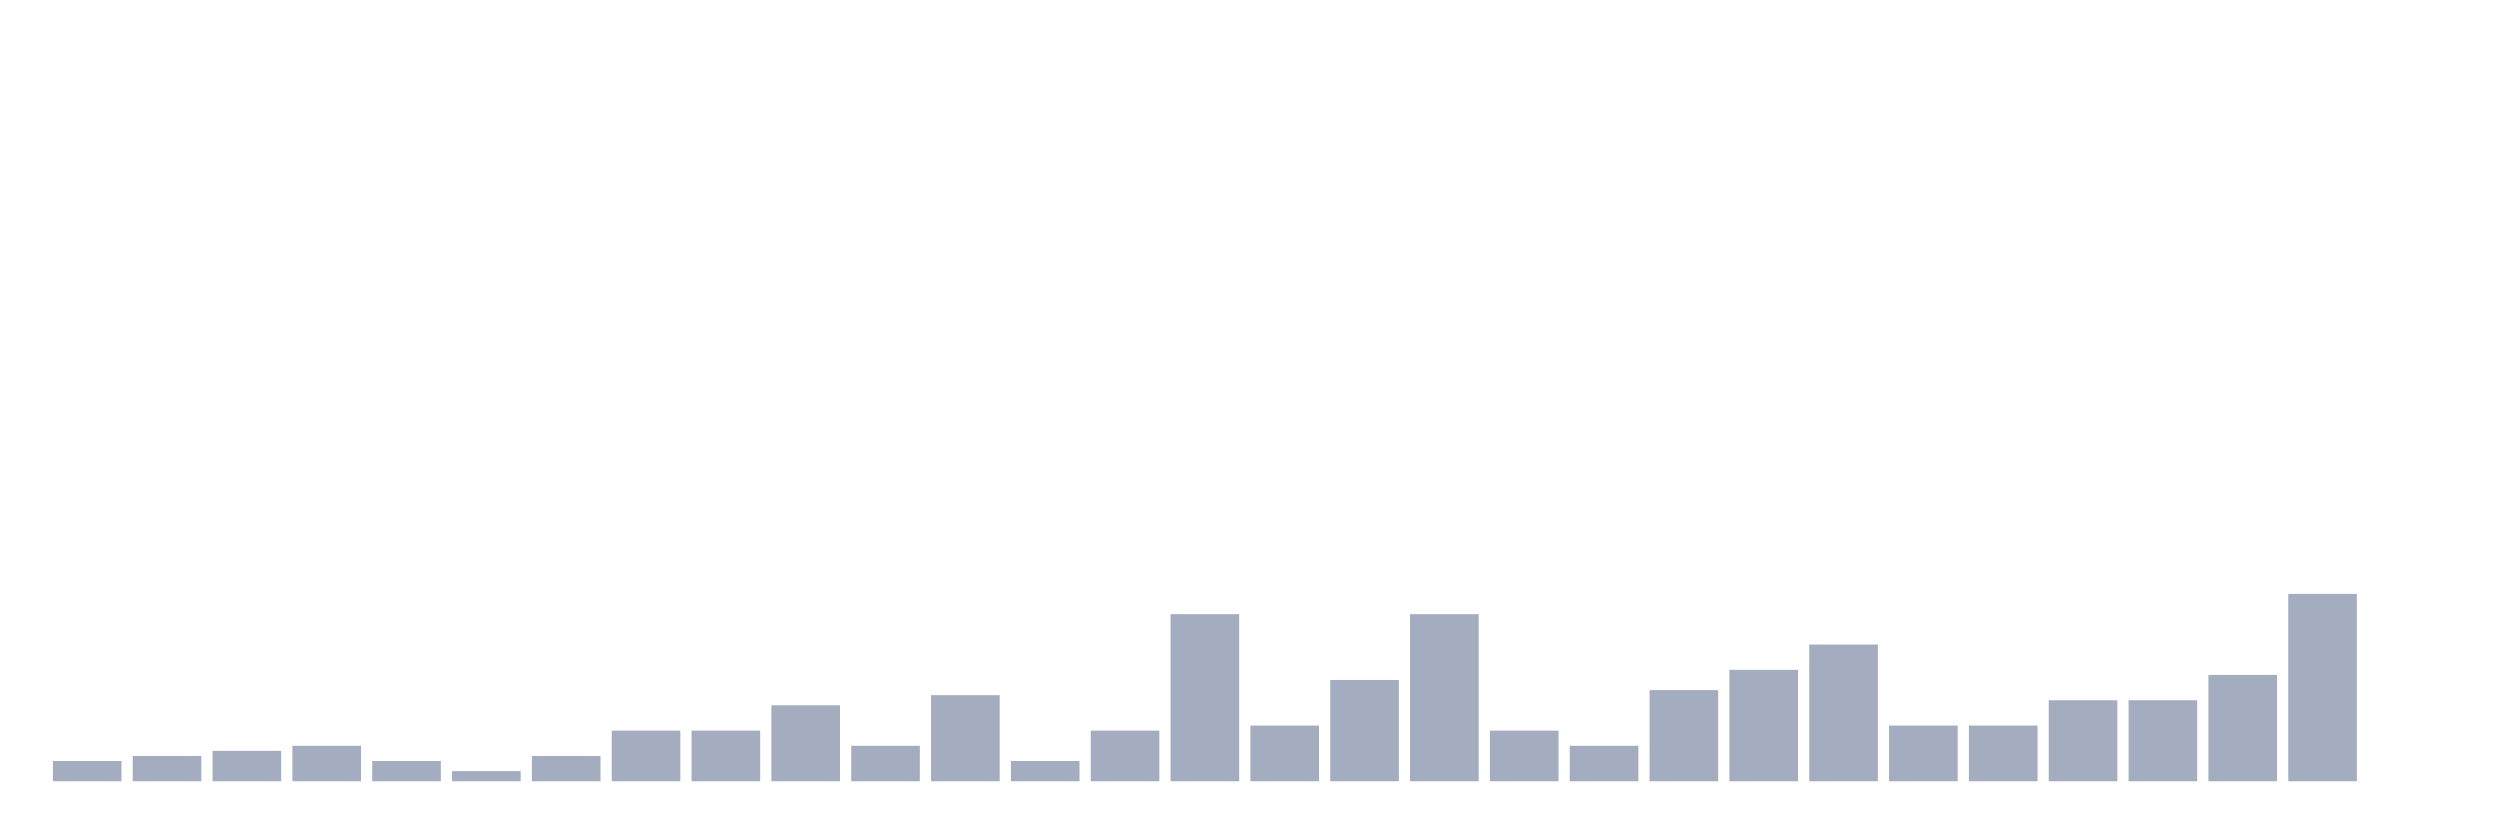
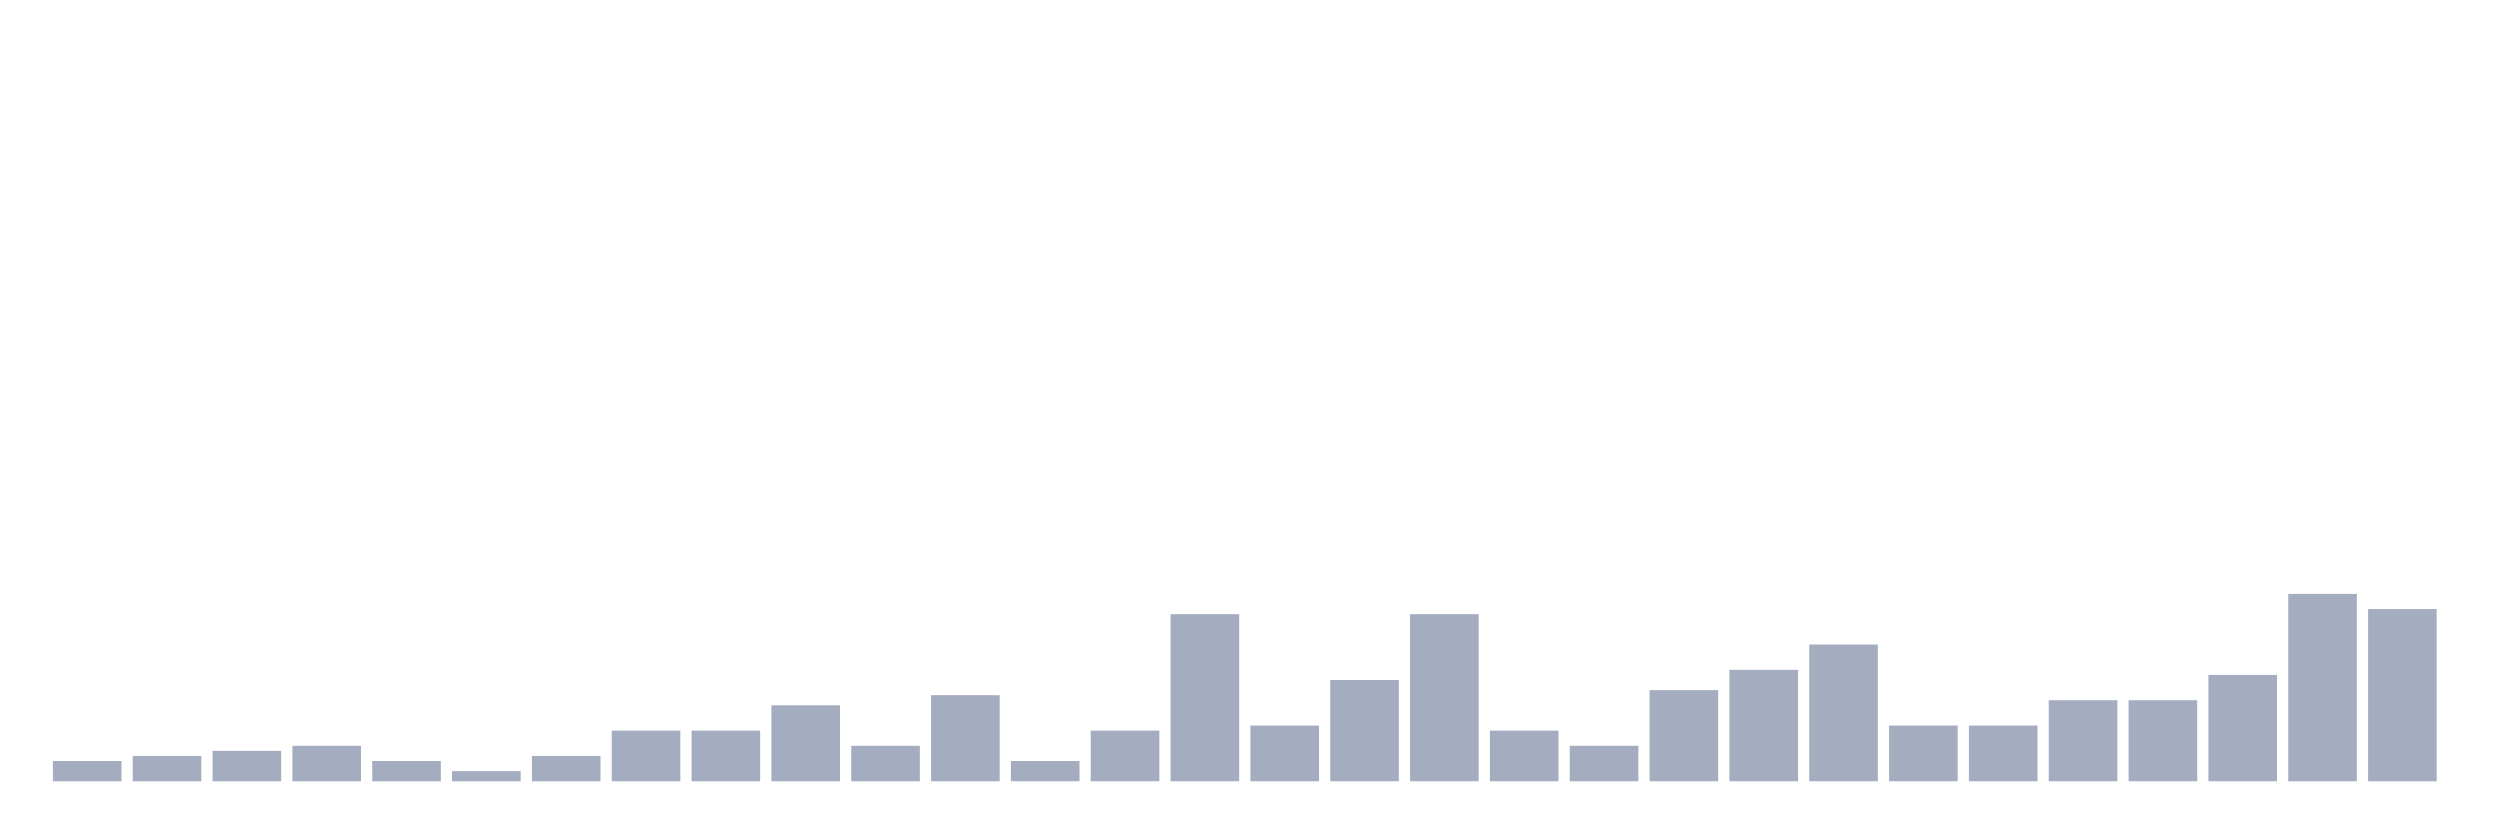
<svg xmlns="http://www.w3.org/2000/svg" viewBox="0 0 480 160">
  <g transform="translate(10,10)">
    <rect class="bar" x="0.153" width="13.175" y="136.111" height="3.889" fill="rgb(164,173,192)" />
    <rect class="bar" x="15.482" width="13.175" y="135.139" height="4.861" fill="rgb(164,173,192)" />
    <rect class="bar" x="30.81" width="13.175" y="134.167" height="5.833" fill="rgb(164,173,192)" />
    <rect class="bar" x="46.138" width="13.175" y="133.194" height="6.806" fill="rgb(164,173,192)" />
    <rect class="bar" x="61.466" width="13.175" y="136.111" height="3.889" fill="rgb(164,173,192)" />
    <rect class="bar" x="76.794" width="13.175" y="138.056" height="1.944" fill="rgb(164,173,192)" />
    <rect class="bar" x="92.123" width="13.175" y="135.139" height="4.861" fill="rgb(164,173,192)" />
    <rect class="bar" x="107.451" width="13.175" y="130.278" height="9.722" fill="rgb(164,173,192)" />
    <rect class="bar" x="122.779" width="13.175" y="130.278" height="9.722" fill="rgb(164,173,192)" />
    <rect class="bar" x="138.107" width="13.175" y="125.417" height="14.583" fill="rgb(164,173,192)" />
    <rect class="bar" x="153.436" width="13.175" y="133.194" height="6.806" fill="rgb(164,173,192)" />
    <rect class="bar" x="168.764" width="13.175" y="123.472" height="16.528" fill="rgb(164,173,192)" />
    <rect class="bar" x="184.092" width="13.175" y="136.111" height="3.889" fill="rgb(164,173,192)" />
    <rect class="bar" x="199.42" width="13.175" y="130.278" height="9.722" fill="rgb(164,173,192)" />
    <rect class="bar" x="214.748" width="13.175" y="107.917" height="32.083" fill="rgb(164,173,192)" />
    <rect class="bar" x="230.077" width="13.175" y="129.306" height="10.694" fill="rgb(164,173,192)" />
    <rect class="bar" x="245.405" width="13.175" y="120.556" height="19.444" fill="rgb(164,173,192)" />
    <rect class="bar" x="260.733" width="13.175" y="107.917" height="32.083" fill="rgb(164,173,192)" />
    <rect class="bar" x="276.061" width="13.175" y="130.278" height="9.722" fill="rgb(164,173,192)" />
    <rect class="bar" x="291.39" width="13.175" y="133.194" height="6.806" fill="rgb(164,173,192)" />
    <rect class="bar" x="306.718" width="13.175" y="122.5" height="17.5" fill="rgb(164,173,192)" />
    <rect class="bar" x="322.046" width="13.175" y="118.611" height="21.389" fill="rgb(164,173,192)" />
    <rect class="bar" x="337.374" width="13.175" y="113.75" height="26.25" fill="rgb(164,173,192)" />
    <rect class="bar" x="352.702" width="13.175" y="129.306" height="10.694" fill="rgb(164,173,192)" />
    <rect class="bar" x="368.031" width="13.175" y="129.306" height="10.694" fill="rgb(164,173,192)" />
    <rect class="bar" x="383.359" width="13.175" y="124.444" height="15.556" fill="rgb(164,173,192)" />
    <rect class="bar" x="398.687" width="13.175" y="124.444" height="15.556" fill="rgb(164,173,192)" />
    <rect class="bar" x="414.015" width="13.175" y="119.583" height="20.417" fill="rgb(164,173,192)" />
    <rect class="bar" x="429.344" width="13.175" y="104.028" height="35.972" fill="rgb(164,173,192)" />
-     <rect class="bar" x="444.672" width="13.175" y="140" height="0" fill="rgb(164,173,192)" />
+     <rect class="bar" x="444.672" width="13.175" y="106.944" height="33.056" fill="rgb(164,173,192)" />
  </g>
</svg>
